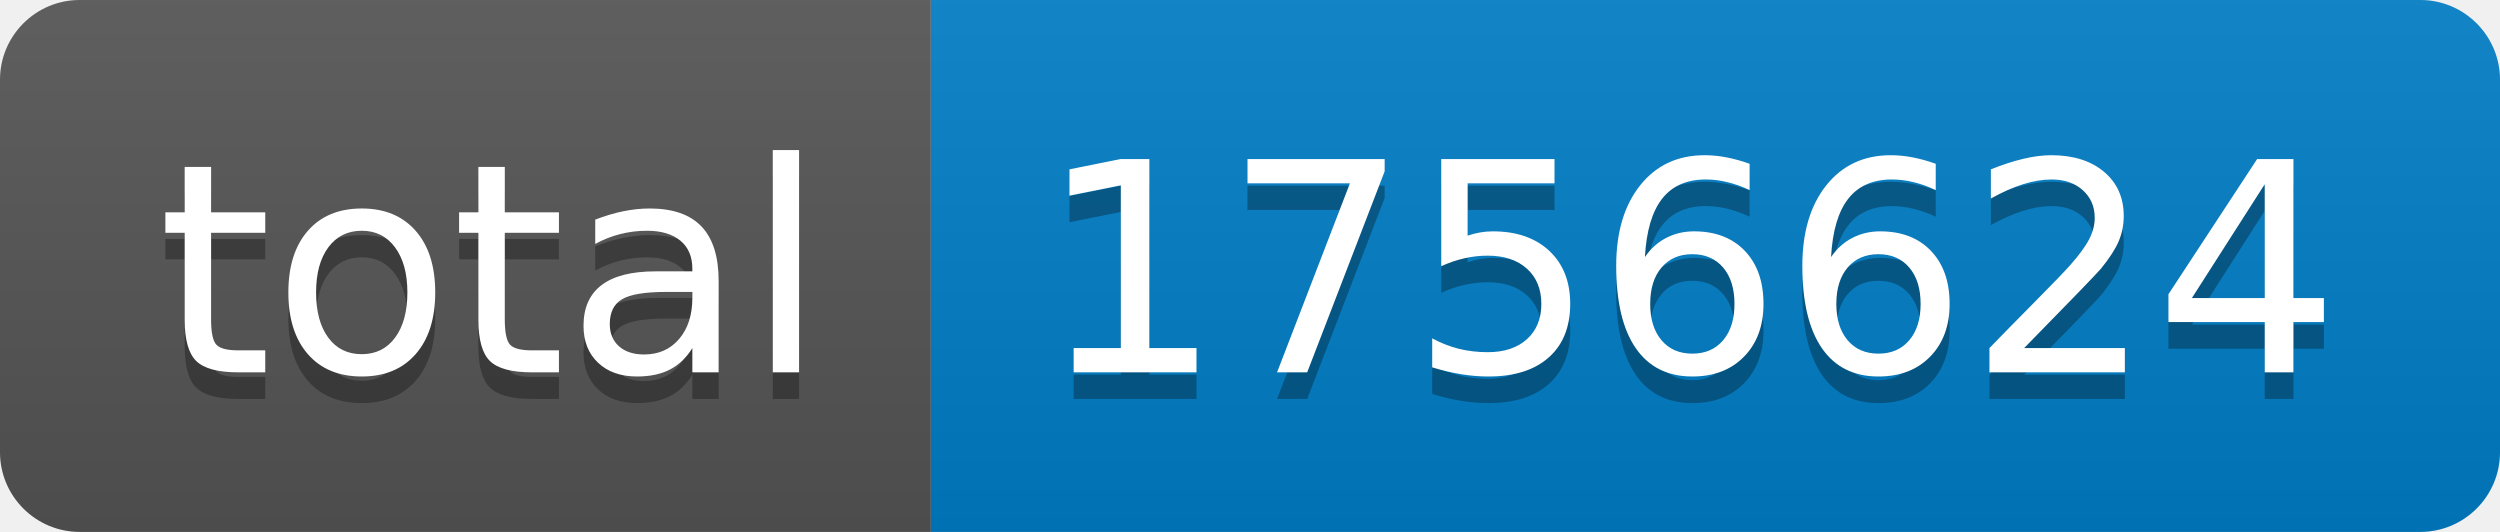
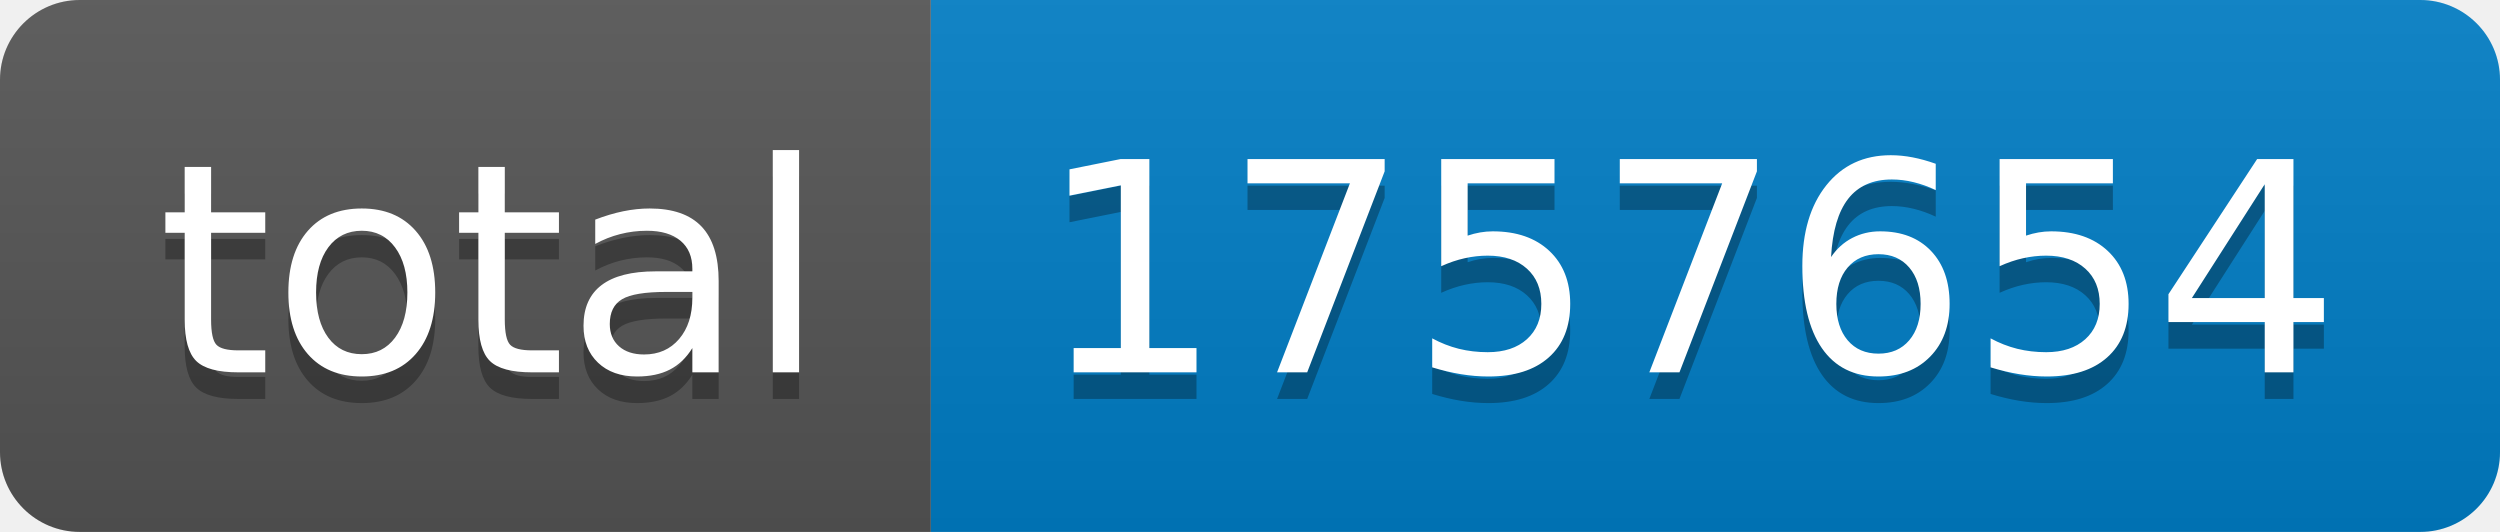
- <svg xmlns="http://www.w3.org/2000/svg" width="94" height="20" role="img" aria-label="total: 1756624">
+ <svg xmlns="http://www.w3.org/2000/svg" width="94" height="20" role="img" aria-label="total: 1757654">
  <linearGradient id="s" x2="0" y2="100%">
    <stop offset="0" stop-color="#bbb" stop-opacity=".1" />
    <stop offset="1" stop-opacity=".1" />
  </linearGradient>
  <clipPath id="r">
    <rect width="94" height="20" rx="3" fill="#fff" />
  </clipPath>
  <g clip-path="url(#r)">
    <rect width="35" height="20" fill="#555" />
    <rect x="35" width="59" height="20" fill="#007ec6" />
    <rect width="94" height="20" fill="url(#s)" />
  </g>
  <g fill="#fff" text-anchor="middle" font-family="Verdana,Geneva,DejaVu Sans,sans-serif" text-rendering="geometricPrecision" font-size="110">
    <text aria-hidden="true" x="185" y="150" fill="#010101" fill-opacity=".3" transform="scale(.1)" textLength="250">total</text>
    <text x="185" y="140" transform="scale(.1)" fill="#fff" textLength="250">total</text>
-     <text aria-hidden="true" x="635" y="150" fill="#010101" fill-opacity=".3" transform="scale(.1)" textLength="490">1756624</text>
-     <text x="635" y="140" transform="scale(.1)" fill="#fff" textLength="490">1756624</text>
+     <text aria-hidden="true" x="635" y="150" fill="#010101" fill-opacity=".3" transform="scale(.1)" textLength="490">1757654</text>
+     <text x="635" y="140" transform="scale(.1)" fill="#fff" textLength="490">1757654</text>
  </g>
</svg>
